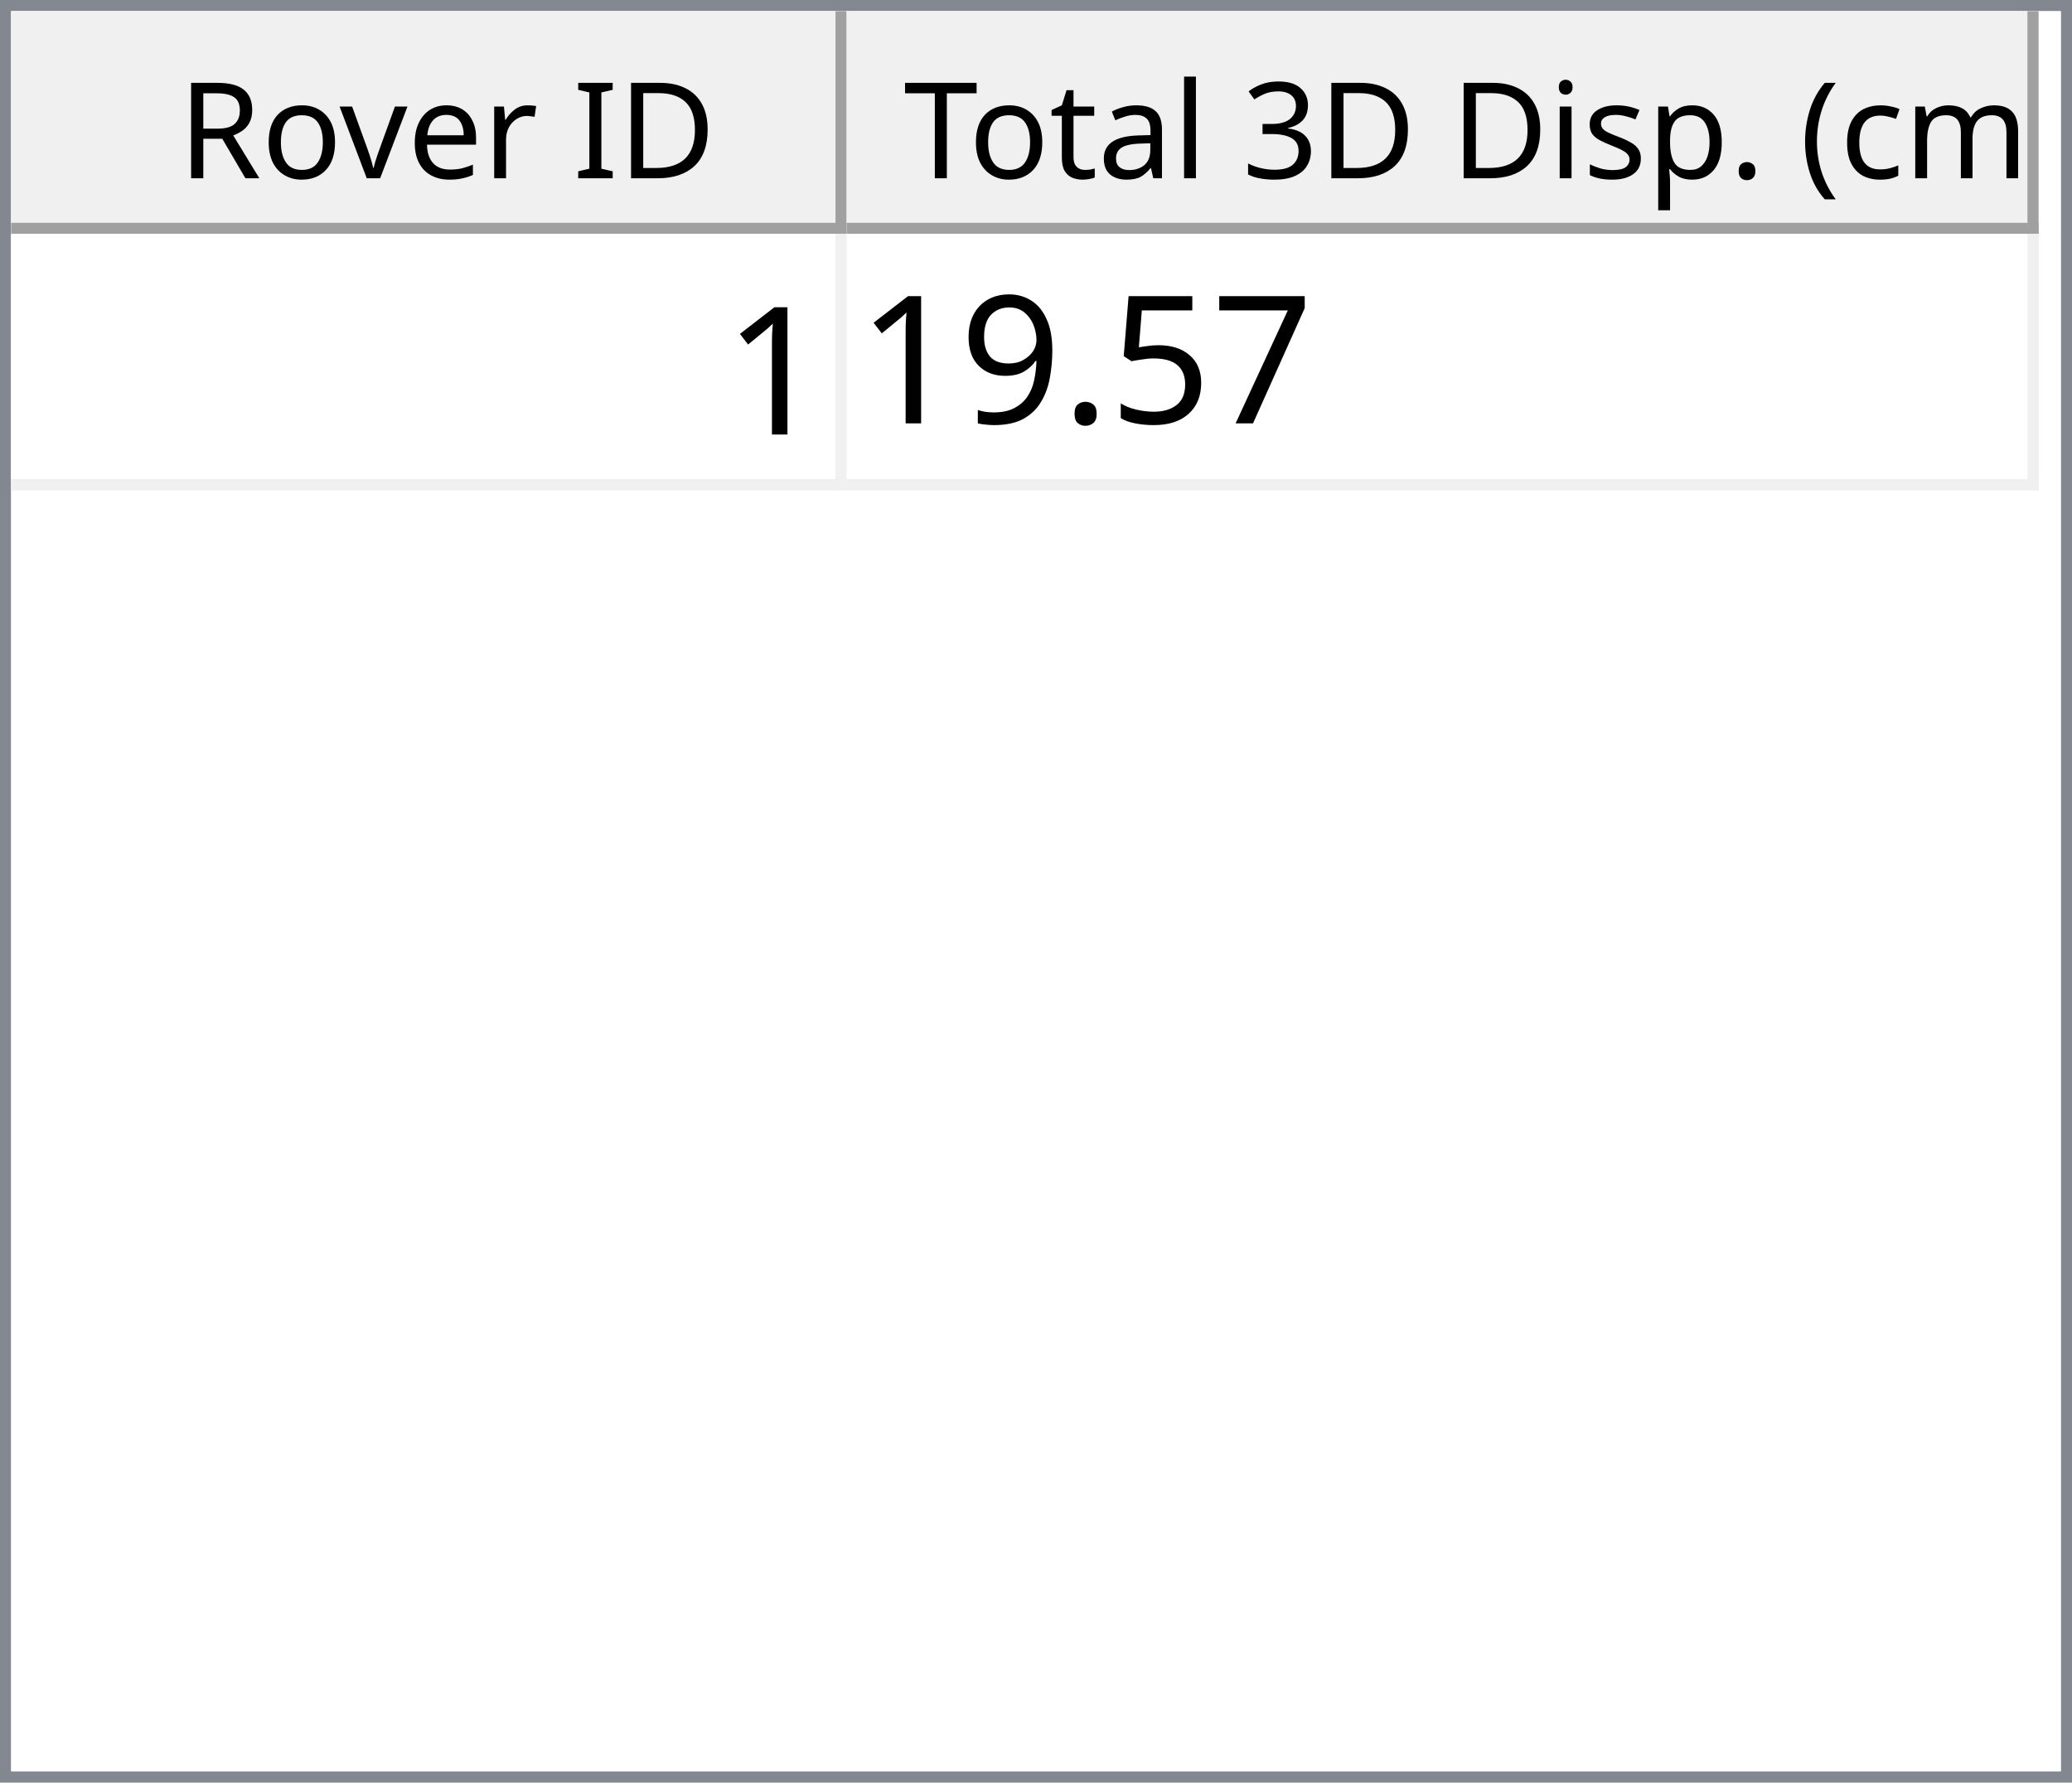
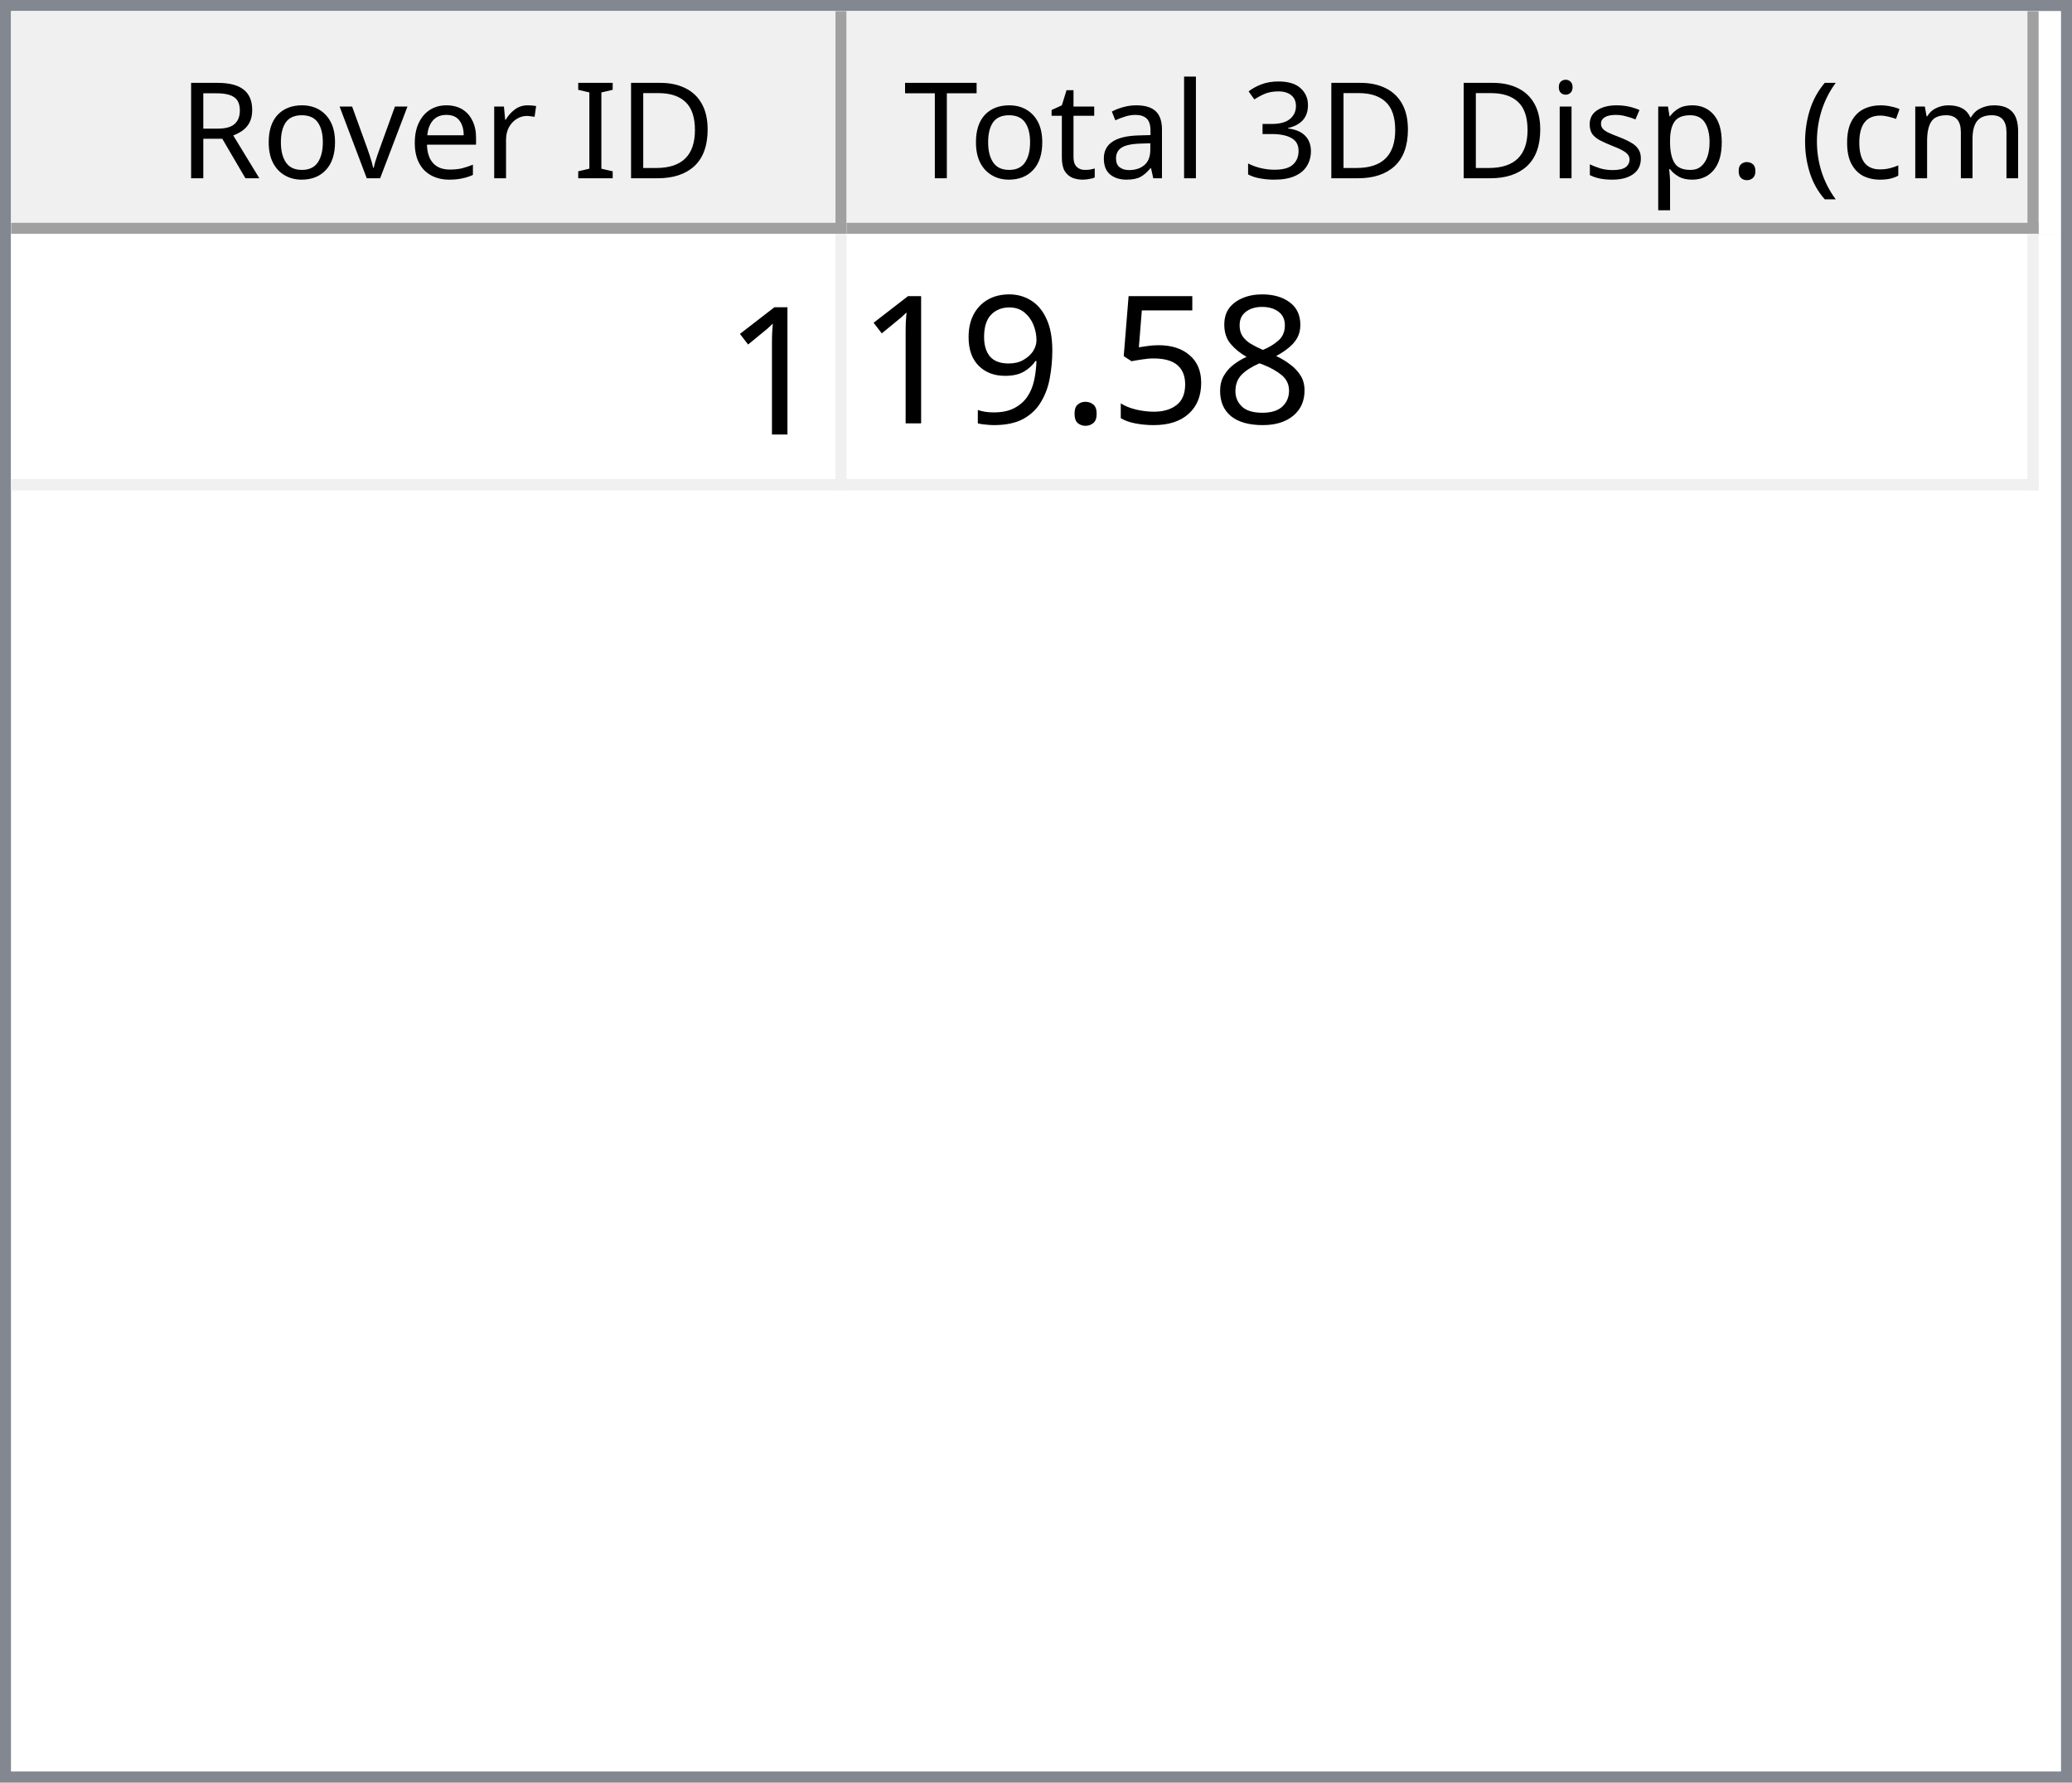
<svg xmlns="http://www.w3.org/2000/svg" style="fill-opacity:1; color-rendering:auto; color-interpolation:auto; text-rendering:auto; stroke:black; stroke-linecap:square; stroke-miterlimit:10; shape-rendering:auto; stroke-opacity:1; fill:black; stroke-dasharray:none; font-weight:normal; stroke-width:1; font-family:'Dialog'; font-style:normal; stroke-linejoin:miter; font-size:12px; stroke-dashoffset:0; image-rendering:auto;" width="186" height="160">
  <defs id="genericDefs" />
  <g>
    <defs id="defs1">
      <clipPath clipPathUnits="userSpaceOnUse" id="clipPath1">
        <path d="M0 0 L186 0 L186 160 L0 160 L0 0 Z" />
      </clipPath>
      <clipPath clipPathUnits="userSpaceOnUse" id="clipPath2">
        <path d="M0 0 L0 160 L186 160 L186 0 Z" />
      </clipPath>
      <clipPath clipPathUnits="userSpaceOnUse" id="clipPath3">
        <path d="M0 0 L0 20 L184 20 L184 0 Z" />
      </clipPath>
      <clipPath clipPathUnits="userSpaceOnUse" id="clipPath4">
        <path d="M0 0 L0 20 L75 20 L75 0 Z" />
      </clipPath>
      <clipPath clipPathUnits="userSpaceOnUse" id="clipPath5">
        <path d="M1 1 L1 19 L74 19 L74 1 Z" />
      </clipPath>
      <clipPath clipPathUnits="userSpaceOnUse" id="clipPath6">
        <path d="M0 0 L0 18 L73 18 L73 0 Z" />
      </clipPath>
      <clipPath clipPathUnits="userSpaceOnUse" id="clipPath7">
        <path d="M-0.5 -0.5 L-0.5 19.5 L74.5 19.5 L74.5 -0.5 Z" />
      </clipPath>
      <clipPath clipPathUnits="userSpaceOnUse" id="clipPath8">
        <path d="M0 0 L0 20 L107 20 L107 0 Z" />
      </clipPath>
      <clipPath clipPathUnits="userSpaceOnUse" id="clipPath9">
        <path d="M1 1 L1 19 L106 19 L106 1 Z" />
      </clipPath>
      <clipPath clipPathUnits="userSpaceOnUse" id="clipPath10">
        <path d="M0 0 L0 18 L105 18 L105 0 Z" />
      </clipPath>
      <clipPath clipPathUnits="userSpaceOnUse" id="clipPath11">
        <path d="M-0.5 -0.5 L-0.5 19.5 L106.5 19.5 L106.5 -0.5 Z" />
      </clipPath>
      <clipPath clipPathUnits="userSpaceOnUse" id="clipPath12">
        <path d="M0 0 L0 138 L184 138 L184 0 Z" />
      </clipPath>
      <clipPath clipPathUnits="userSpaceOnUse" id="clipPath13">
        <path d="M0 0 L0 23 L182 23 L182 0 Z" />
      </clipPath>
      <clipPath clipPathUnits="userSpaceOnUse" id="clipPath14">
        <path d="M-0.5 -0.5 L-0.5 22.5 L181.5 22.5 L181.5 -0.5 Z" />
      </clipPath>
      <clipPath clipPathUnits="userSpaceOnUse" id="clipPath15">
        <path d="M0 0 L0 22 L74 22 L74 0 Z" />
      </clipPath>
      <clipPath clipPathUnits="userSpaceOnUse" id="clipPath16">
        <path d="M0 0 L0 22 L106 22 L106 0 Z" />
      </clipPath>
      <font horiz-adv-x="64.551" id="font1">
        <font-face ascent="107.91" descent="25.098" units-per-em="100" style="font-style:normal; font-family:Segoe UI; font-weight:normal;" />
        <missing-glyph horiz-adv-x="64.551" d="M8.109 0 L8.109 68.266 L56.453 68.266 L56.453 0 L8.109 0 ZM15.328 7.234 L49.219 7.234 L49.219 61.031 L15.328 61.031 L15.328 7.234 Z" />
        <glyph unicode="D" horiz-adv-x="70.117" d="M9.188 0 L9.188 70.016 L28.516 70.016 Q65.531 70.016 65.531 35.891 Q65.531 19.672 55.25 9.836 Q44.969 0 27.734 0 L9.188 0 ZM17.391 62.594 L17.391 7.422 L27.828 7.422 Q41.609 7.422 49.273 14.797 Q56.938 22.172 56.938 35.688 Q56.938 62.594 28.328 62.594 L17.391 62.594 Z" />
        <glyph unicode="I" horiz-adv-x="26.611" d="M17.391 0 L9.188 0 L9.188 70.016 L17.391 70.016 L17.391 0 Z" />
        <glyph unicode=" " horiz-adv-x="27.393" d="" />
        <glyph unicode="r" horiz-adv-x="34.766" d="M34.188 41.891 Q32.078 43.5 28.125 43.5 Q23 43.5 19.555 38.672 Q16.109 33.844 16.109 25.484 L16.109 0 L8.109 0 L8.109 50 L16.109 50 L16.109 39.703 L16.312 39.703 Q18.016 44.969 21.531 47.922 Q25.047 50.875 29.391 50.875 Q32.516 50.875 34.188 50.203 L34.188 41.891 Z" />
        <glyph unicode="e" horiz-adv-x="52.295" d="M48.297 23 L12.984 23 Q13.188 14.656 17.484 10.109 Q21.781 5.562 29.297 5.562 Q37.75 5.562 44.828 11.141 L44.828 3.609 Q38.234 -1.172 27.391 -1.172 Q16.797 -1.172 10.742 5.641 Q4.688 12.453 4.688 24.812 Q4.688 36.469 11.305 43.82 Q17.922 51.172 27.734 51.172 Q37.547 51.172 42.922 44.828 Q48.297 38.484 48.297 27.203 L48.297 23 ZM40.094 29.781 Q40.047 36.719 36.75 40.578 Q33.453 44.438 27.594 44.438 Q21.922 44.438 17.969 40.383 Q14.016 36.328 13.094 29.781 L40.094 29.781 Z" />
        <glyph unicode="v" horiz-adv-x="47.9" d="M47.406 50 L27.484 0 L19.625 0 L0.688 50 L9.469 50 L22.172 13.672 Q23.578 9.672 23.922 6.688 L24.125 6.688 Q24.609 10.453 25.688 13.484 L38.969 50 L47.406 50 Z" />
        <glyph unicode="o" horiz-adv-x="58.594" d="M29 -1.172 Q17.922 -1.172 11.305 5.836 Q4.688 12.844 4.688 24.422 Q4.688 37.016 11.57 44.094 Q18.453 51.172 30.172 51.172 Q41.359 51.172 47.633 44.289 Q53.906 37.406 53.906 25.203 Q53.906 13.234 47.141 6.031 Q40.375 -1.172 29 -1.172 ZM29.594 44.438 Q21.875 44.438 17.383 39.188 Q12.891 33.938 12.891 24.703 Q12.891 15.828 17.43 10.695 Q21.969 5.562 29.594 5.562 Q37.359 5.562 41.531 10.594 Q45.703 15.625 45.703 24.906 Q45.703 34.281 41.531 39.359 Q37.359 44.438 29.594 44.438 Z" />
        <glyph unicode="R" horiz-adv-x="59.814" d="M59.375 0 L49.609 0 L37.891 19.625 Q36.281 22.359 34.766 24.289 Q33.25 26.219 31.664 27.438 Q30.078 28.656 28.25 29.219 Q26.422 29.781 24.125 29.781 L17.391 29.781 L17.391 0 L9.188 0 L9.188 70.016 L30.078 70.016 Q34.672 70.016 38.555 68.867 Q42.438 67.719 45.289 65.375 Q48.141 63.031 49.758 59.547 Q51.375 56.062 51.375 51.375 Q51.375 47.703 50.273 44.656 Q49.172 41.609 47.148 39.211 Q45.125 36.812 42.266 35.133 Q39.406 33.453 35.844 32.516 L35.844 32.328 Q37.594 31.547 38.891 30.547 Q40.188 29.547 41.359 28.18 Q42.531 26.812 43.68 25.078 Q44.828 23.344 46.234 21.047 L59.375 0 ZM17.391 62.594 L17.391 37.203 L28.516 37.203 Q31.594 37.203 34.203 38.133 Q36.812 39.062 38.719 40.797 Q40.625 42.531 41.703 45.047 Q42.781 47.562 42.781 50.688 Q42.781 56.297 39.141 59.445 Q35.5 62.594 28.609 62.594 L17.391 62.594 Z" />
        <glyph unicode=")" horiz-adv-x="30.176" d="M8.297 -15.922 L1.172 -15.922 Q16.406 2.344 16.406 26.812 Q16.406 51.469 1.078 70.016 L8.297 70.016 Q23.531 52.156 23.531 26.703 Q23.531 1.375 8.297 -15.922 Z" />
        <glyph unicode="m" horiz-adv-x="86.133" d="M79.109 0 L71.094 0 L71.094 28.719 Q71.094 37.016 68.531 40.727 Q65.969 44.438 59.906 44.438 Q54.781 44.438 51.195 39.75 Q47.609 35.062 47.609 28.516 L47.609 0 L39.594 0 L39.594 29.688 Q39.594 44.438 28.219 44.438 Q22.953 44.438 19.531 40.016 Q16.109 35.594 16.109 28.516 L16.109 0 L8.109 0 L8.109 50 L16.109 50 L16.109 42.094 L16.312 42.094 Q21.625 51.172 31.844 51.172 Q36.969 51.172 40.773 48.312 Q44.578 45.453 46 40.828 Q51.562 51.172 62.594 51.172 Q79.109 51.172 79.109 30.812 L79.109 0 Z" />
        <glyph unicode="c" horiz-adv-x="46.191" d="M42.188 2.297 Q36.422 -1.172 28.516 -1.172 Q17.828 -1.172 11.258 5.789 Q4.688 12.75 4.688 23.828 Q4.688 36.188 11.766 43.68 Q18.844 51.172 30.672 51.172 Q37.25 51.172 42.281 48.734 L42.281 40.531 Q36.719 44.438 30.375 44.438 Q22.703 44.438 17.797 38.945 Q12.891 33.453 12.891 24.516 Q12.891 15.719 17.508 10.641 Q22.125 5.562 29.891 5.562 Q36.422 5.562 42.188 9.906 L42.188 2.297 Z" />
        <glyph unicode="(" horiz-adv-x="30.176" d="M29.109 -15.922 L21.969 -15.922 Q6.844 1.375 6.844 26.703 Q6.844 52.156 21.969 70.016 L29.203 70.016 Q13.875 51.469 13.875 26.812 Q13.875 2.344 29.109 -15.922 Z" />
        <glyph unicode="." horiz-adv-x="21.68" d="M10.891 -1.078 Q8.641 -1.078 7.055 0.539 Q5.469 2.156 5.469 4.391 Q5.469 6.641 7.055 8.273 Q8.641 9.906 10.891 9.906 Q13.188 9.906 14.797 8.273 Q16.406 6.641 16.406 4.391 Q16.406 2.156 14.797 0.539 Q13.188 -1.078 10.891 -1.078 Z" />
        <glyph unicode="p" horiz-adv-x="58.789" d="M16.312 7.234 L16.109 7.234 L16.109 -23 L8.109 -23 L8.109 50 L16.109 50 L16.109 41.219 L16.312 41.219 Q22.219 51.172 33.594 51.172 Q43.266 51.172 48.688 44.461 Q54.109 37.75 54.109 26.469 Q54.109 13.922 48 6.375 Q41.891 -1.172 31.297 -1.172 Q21.578 -1.172 16.312 7.234 ZM16.109 27.391 L16.109 20.406 Q16.109 14.203 20.141 9.883 Q24.172 5.562 30.375 5.562 Q37.641 5.562 41.773 11.133 Q45.906 16.703 45.906 26.609 Q45.906 34.969 42.047 39.703 Q38.188 44.438 31.594 44.438 Q24.609 44.438 20.359 39.578 Q16.109 34.719 16.109 27.391 Z" />
        <glyph unicode="s" horiz-adv-x="42.432" d="M5.078 1.812 L5.078 10.406 Q11.625 5.562 19.484 5.562 Q30.031 5.562 30.031 12.594 Q30.031 14.594 29.125 15.992 Q28.219 17.391 26.68 18.461 Q25.141 19.531 23.07 20.383 Q21 21.234 18.609 22.172 Q15.281 23.484 12.766 24.828 Q10.25 26.172 8.57 27.859 Q6.891 29.547 6.031 31.695 Q5.172 33.844 5.172 36.719 Q5.172 40.234 6.789 42.945 Q8.406 45.656 11.086 47.484 Q13.766 49.312 17.211 50.242 Q20.656 51.172 24.312 51.172 Q30.812 51.172 35.938 48.922 L35.938 40.828 Q30.422 44.438 23.25 44.438 Q21 44.438 19.195 43.922 Q17.391 43.406 16.094 42.477 Q14.797 41.547 14.086 40.258 Q13.375 38.969 13.375 37.406 Q13.375 35.453 14.086 34.133 Q14.797 32.812 16.164 31.789 Q17.531 30.766 19.484 29.938 Q21.438 29.109 23.922 28.125 Q27.25 26.859 29.883 25.516 Q32.516 24.172 34.375 22.484 Q36.234 20.797 37.234 18.602 Q38.234 16.406 38.234 13.375 Q38.234 9.672 36.602 6.938 Q34.969 4.203 32.234 2.398 Q29.5 0.594 25.93 -0.289 Q22.359 -1.172 18.453 -1.172 Q10.75 -1.172 5.078 1.812 Z" />
        <glyph unicode="i" horiz-adv-x="24.219" d="M12.203 62.703 Q10.062 62.703 8.547 64.164 Q7.031 65.625 7.031 67.875 Q7.031 70.125 8.547 71.609 Q10.062 73.094 12.203 73.094 Q14.406 73.094 15.945 71.609 Q17.484 70.125 17.484 67.875 Q17.484 65.719 15.945 64.211 Q14.406 62.703 12.203 62.703 ZM16.109 0 L8.109 0 L8.109 50 L16.109 50 L16.109 0 Z" />
        <glyph unicode="3" horiz-adv-x="53.906" d="M46.531 19.828 Q46.531 15.094 44.75 11.211 Q42.969 7.328 39.719 4.57 Q36.469 1.812 31.93 0.297 Q27.391 -1.219 21.922 -1.219 Q11.922 -1.219 6 2.594 L6 11.188 Q13.094 5.609 22.219 5.609 Q25.875 5.609 28.828 6.539 Q31.781 7.469 33.906 9.227 Q36.031 10.984 37.18 13.477 Q38.328 15.969 38.328 19.094 Q38.328 32.812 18.797 32.812 L12.984 32.812 L12.984 39.594 L18.5 39.594 Q35.797 39.594 35.797 52.484 Q35.797 64.406 22.609 64.406 Q15.188 64.406 8.688 59.422 L8.688 67.188 Q15.375 71.188 24.609 71.188 Q29 71.188 32.57 69.969 Q36.141 68.75 38.68 66.555 Q41.219 64.359 42.609 61.281 Q44 58.203 44 54.5 Q44 40.672 30.031 36.719 L30.031 36.531 Q33.594 36.141 36.625 34.797 Q39.656 33.453 41.852 31.305 Q44.047 29.156 45.289 26.25 Q46.531 23.344 46.531 19.828 Z" />
        <glyph unicode="l" horiz-adv-x="24.219" d="M16.109 0 L8.109 0 L8.109 74.031 L16.109 74.031 L16.109 0 Z" />
        <glyph unicode="a" horiz-adv-x="50.879" d="M43.891 0 L35.891 0 L35.891 7.812 L35.688 7.812 Q30.469 -1.172 20.312 -1.172 Q12.844 -1.172 8.617 2.781 Q4.391 6.734 4.391 13.281 Q4.391 27.297 20.906 29.594 L35.891 31.688 Q35.891 44.438 25.594 44.438 Q16.547 44.438 9.281 38.281 L9.281 46.484 Q16.656 51.172 26.266 51.172 Q43.891 51.172 43.891 32.516 L43.891 0 ZM35.891 25.297 L23.828 23.641 Q18.266 22.859 15.43 20.875 Q12.594 18.891 12.594 13.875 Q12.594 10.203 15.211 7.883 Q17.828 5.562 22.172 5.562 Q28.125 5.562 32.008 9.742 Q35.891 13.922 35.891 20.312 L35.891 25.297 Z" />
        <glyph unicode="t" horiz-adv-x="33.887" d="M31.297 0.484 Q28.469 -1.078 23.828 -1.078 Q10.688 -1.078 10.688 13.578 L10.688 43.172 L2.094 43.172 L2.094 50 L10.688 50 L10.688 62.203 L18.703 64.797 L18.703 50 L31.297 50 L31.297 43.172 L18.703 43.172 L18.703 14.984 Q18.703 9.969 20.414 7.82 Q22.125 5.672 26.078 5.672 Q29.109 5.672 31.297 7.328 L31.297 0.484 Z" />
        <glyph unicode="T" horiz-adv-x="52.393" d="M50.594 62.594 L30.375 62.594 L30.375 0 L22.172 0 L22.172 62.594 L2 62.594 L2 70.016 L50.594 70.016 L50.594 62.594 Z" />
      </font>
      <font horiz-adv-x="75.0" id="font2">
        <font-face ascent="100.537" descent="21.973" units-per-em="100" style="font-style:normal; font-family:sans-serif; font-weight:normal;" />
        <missing-glyph horiz-adv-x="75.0" d="M12.5 0 L12.5 62.5 L62.5 62.5 L62.5 0 L12.5 0 ZM14.062 1.562 L60.938 1.562 L60.938 60.938 L14.062 60.938 L14.062 1.562 Z" />
        <glyph unicode="1" horiz-adv-x="55.615" d="M37.25 0 L28.469 0 L28.469 56 Q25.297 52.984 20.141 49.953 Q14.984 46.922 10.891 45.406 L10.891 53.906 Q18.266 57.375 23.781 62.305 Q29.297 67.234 31.594 71.875 L37.25 71.875 L37.25 0 Z" />
-         <glyph unicode="7" horiz-adv-x="55.615" d="M4.734 62.203 L4.734 70.656 L51.078 70.656 L51.078 63.812 Q44.234 56.547 37.523 44.484 Q30.812 32.422 27.156 19.672 Q24.516 10.688 23.781 0 L14.75 0 Q14.891 8.453 18.062 20.414 Q21.234 32.375 27.172 43.484 Q33.109 54.594 39.797 62.203 L4.734 62.203 Z" />
+         <glyph unicode="8" horiz-adv-x="55.615" d="M17.672 38.812 Q12.203 40.828 9.57 44.539 Q6.938 48.25 6.938 53.422 Q6.938 61.234 12.555 66.555 Q18.172 71.875 27.484 71.875 Q36.859 71.875 42.578 66.43 Q48.297 60.984 48.297 53.172 Q48.297 48.188 45.68 44.508 Q43.062 40.828 37.75 38.812 Q44.344 36.672 47.781 31.883 Q51.219 27.094 51.219 20.453 Q51.219 11.281 44.727 5.031 Q38.234 -1.219 27.641 -1.219 Q17.047 -1.219 10.547 5.055 Q4.047 11.328 4.047 20.703 Q4.047 27.688 7.594 32.398 Q11.141 37.109 17.672 38.812 ZM15.922 53.719 Q15.922 48.641 19.195 45.414 Q22.469 42.188 27.688 42.188 Q32.766 42.188 36.016 45.383 Q39.266 48.578 39.266 53.219 Q39.266 58.062 35.914 61.359 Q32.562 64.656 27.594 64.656 Q22.562 64.656 19.242 61.43 Q15.922 58.203 15.922 53.719 ZM13.094 20.656 Q13.094 16.891 14.875 13.375 Q16.656 9.859 20.172 7.93 Q23.688 6 27.734 6 Q34.031 6 38.133 10.055 Q42.234 14.109 42.234 20.359 Q42.234 26.703 38.016 30.859 Q33.797 35.016 27.438 35.016 Q21.234 35.016 17.164 30.914 Q13.094 26.812 13.094 20.656 Z" />
        <glyph unicode="5" horiz-adv-x="55.615" d="M4.156 18.75 L13.375 19.531 Q14.406 12.797 18.141 9.398 Q21.875 6 27.156 6 Q33.5 6 37.891 10.789 Q42.281 15.578 42.281 23.484 Q42.281 31 38.062 35.352 Q33.844 39.703 27 39.703 Q22.75 39.703 19.336 37.773 Q15.922 35.844 13.969 32.766 L5.719 33.844 L12.641 70.609 L48.25 70.609 L48.25 62.203 L19.672 62.203 L15.828 42.969 Q22.266 47.469 29.344 47.469 Q38.719 47.469 45.164 40.969 Q51.609 34.469 51.609 24.266 Q51.609 14.547 45.953 7.469 Q39.062 -1.219 27.156 -1.219 Q17.391 -1.219 11.211 4.25 Q5.031 9.719 4.156 18.75 Z" />
        <glyph unicode="." horiz-adv-x="27.783" d="M9.078 0 L9.078 10.016 L19.094 10.016 L19.094 0 L9.078 0 Z" />
        <glyph unicode="9" horiz-adv-x="55.615" d="M5.469 16.547 L13.922 17.328 Q14.984 11.375 18.016 8.688 Q21.047 6 25.781 6 Q29.828 6 32.883 7.859 Q35.938 9.719 37.891 12.82 Q39.844 15.922 41.164 21.195 Q42.484 26.469 42.484 31.938 Q42.484 32.516 42.438 33.688 Q39.797 29.5 35.234 26.883 Q30.672 24.266 25.344 24.266 Q16.453 24.266 10.305 30.711 Q4.156 37.156 4.156 47.703 Q4.156 58.594 10.578 65.234 Q17 71.875 26.656 71.875 Q33.641 71.875 39.43 68.117 Q45.219 64.359 48.219 57.398 Q51.219 50.438 51.219 37.25 Q51.219 23.531 48.242 15.406 Q45.266 7.281 39.383 3.031 Q33.5 -1.219 25.594 -1.219 Q17.188 -1.219 11.867 3.445 Q6.547 8.109 5.469 16.547 ZM41.453 48.141 Q41.453 55.719 37.43 60.156 Q33.406 64.594 27.734 64.594 Q21.875 64.594 17.531 59.812 Q13.188 55.031 13.188 47.406 Q13.188 40.578 17.312 36.305 Q21.438 32.031 27.484 32.031 Q33.594 32.031 37.523 36.305 Q41.453 40.578 41.453 48.141 Z" />
      </font>
    </defs>
    <g style="fill:white; stroke:white;">
      <rect x="0" y="0" width="186" style="clip-path:url(#clipPath1); stroke:none;" height="160" />
    </g>
    <g style="fill:white; text-rendering:optimizeSpeed; color-rendering:optimizeSpeed; image-rendering:optimizeSpeed; shape-rendering:crispEdges; stroke:white; color-interpolation:sRGB;">
      <rect x="0" width="186" height="160" y="0" style="stroke:none;" />
      <path style="stroke:none;" d="M0 160 L186 160 L186 0 L0 0 Z" />
    </g>
    <g style="fill:rgb(240,240,240); font-family:'Segoe UI'; stroke:rgb(240,240,240);">
      <rect x="0" y="0" width="186" style="clip-path:url(#clipPath2); stroke:none;" height="160" />
    </g>
    <g style="fill:rgb(130,135,144); font-family:'Segoe UI'; stroke:rgb(130,135,144);">
      <path d="M0 0 L186 0 L186 160 L0 160 L0 0 ZM1 1 L185 1 L185 159 L1 159 L1 1 Z" style="fill-rule:evenodd; clip-path:url(#clipPath2); stroke:none;" />
    </g>
    <g style="fill:white; font-family:'Segoe UI'; stroke:white;" transform="translate(1,1)">
      <rect x="0" y="0" width="184" style="clip-path:url(#clipPath3); stroke:none;" height="20" />
    </g>
    <g style="fill:rgb(240,240,240); font-family:'Segoe UI'; stroke:rgb(240,240,240);" transform="translate(1,1)">
      <rect x="0" y="0" width="75" style="clip-path:url(#clipPath4); stroke:none;" height="20" />
    </g>
    <g style="font-family:'Segoe UI';" transform="translate(2,2)">
      <text x="14" xml:space="preserve" y="14" style="clip-path:url(#clipPath6); stroke:none;">Rover ID</text>
    </g>
    <g style="fill:rgb(160,160,160); font-family:'Segoe UI'; stroke:rgb(160,160,160); stroke-linejoin:bevel;" transform="translate(1.5,1.5)">
      <line x1="74" x2="74" y1="0" style="fill:none; clip-path:url(#clipPath7);" y2="19" />
    </g>
    <g style="fill:rgb(160,160,160); font-family:'Segoe UI'; stroke:rgb(160,160,160); stroke-linejoin:bevel;" transform="matrix(1,0,0,1,1,1) translate(0.5,0.5)">
      <line x1="0" x2="74" y1="19" style="fill:none; clip-path:url(#clipPath7);" y2="19" />
    </g>
    <g style="fill:rgb(240,240,240); font-family:'Segoe UI'; stroke:rgb(240,240,240);" transform="translate(76,1)">
      <rect x="0" y="0" width="107" style="clip-path:url(#clipPath8); stroke:none;" height="20" />
    </g>
    <g style="font-family:'Segoe UI';" transform="translate(77,2)">
      <text x="1" xml:space="preserve" y="14" style="clip-path:url(#clipPath10); stroke:none;"> Total 3D Disp. (cm)</text>
    </g>
    <g style="fill:rgb(160,160,160); font-family:'Segoe UI'; stroke:rgb(160,160,160); stroke-linejoin:bevel;" transform="translate(76.5,1.5)">
      <line x1="106" x2="106" y1="0" style="fill:none; clip-path:url(#clipPath11);" y2="19" />
    </g>
    <g style="fill:rgb(160,160,160); font-family:'Segoe UI'; stroke:rgb(160,160,160); stroke-linejoin:bevel;" transform="matrix(1,0,0,1,76,1) translate(0.5,0.5)">
      <line x1="0" x2="106" y1="19" style="fill:none; clip-path:url(#clipPath11);" y2="19" />
    </g>
    <g style="fill:white; font-family:'Segoe UI'; stroke:white;" transform="translate(1,21)">
      <rect x="0" y="0" width="184" style="clip-path:url(#clipPath12); stroke:none;" height="138" />
    </g>
    <g style="fill:rgb(240,240,240); font-size:16px; font-family:sans-serif; stroke:rgb(240,240,240);" transform="translate(1,21)">
      <rect x="0" y="0" width="182" style="clip-path:url(#clipPath13); stroke:none;" height="23" />
      <line transform="translate(0.5,0.5)" x1="0" x2="181" y1="22" style="clip-path:url(#clipPath14); fill:none; stroke-linejoin:bevel;" y2="22" />
    </g>
    <g transform="matrix(1,0,0,1,1,21) translate(0.5,0.5)" style="fill:rgb(240,240,240); font-size:16px; font-family:sans-serif; stroke:rgb(240,240,240); stroke-linejoin:bevel;">
      <line x1="74" x2="74" y1="0" style="fill:none; clip-path:url(#clipPath14);" y2="22" />
    </g>
    <g transform="matrix(1,0,0,1,1,21) translate(0.5,0.5)" style="fill:rgb(240,240,240); font-size:16px; font-family:sans-serif; stroke:rgb(240,240,240); stroke-linejoin:bevel;">
      <line x1="181" x2="181" y1="0" style="fill:none; clip-path:url(#clipPath14);" y2="22" />
    </g>
    <g style="fill:white; font-size:16px; font-family:sans-serif; stroke:white;" transform="matrix(1,0,0,1,1,21)">
      <rect x="0" y="0" width="74" style="clip-path:url(#clipPath15); stroke:none;" height="22" />
      <text x="64" y="18" style="fill:black; clip-path:url(#clipPath15); stroke:none;" xml:space="preserve">1</text>
    </g>
    <g style="fill:white; font-size:16px; font-family:sans-serif; stroke:white;" transform="matrix(1,0,0,1,1,21) translate(75,0)">
      <rect x="0" y="0" width="106" style="clip-path:url(#clipPath16); stroke:none;" height="22" />
-       <text x="1" y="17" style="fill:black; clip-path:url(#clipPath16); stroke:none;" xml:space="preserve">19.57</text>
+       <text x="1" y="17" style="fill:black; clip-path:url(#clipPath16); stroke:none;" xml:space="preserve">19.58</text>
    </g>
  </g>
</svg>
